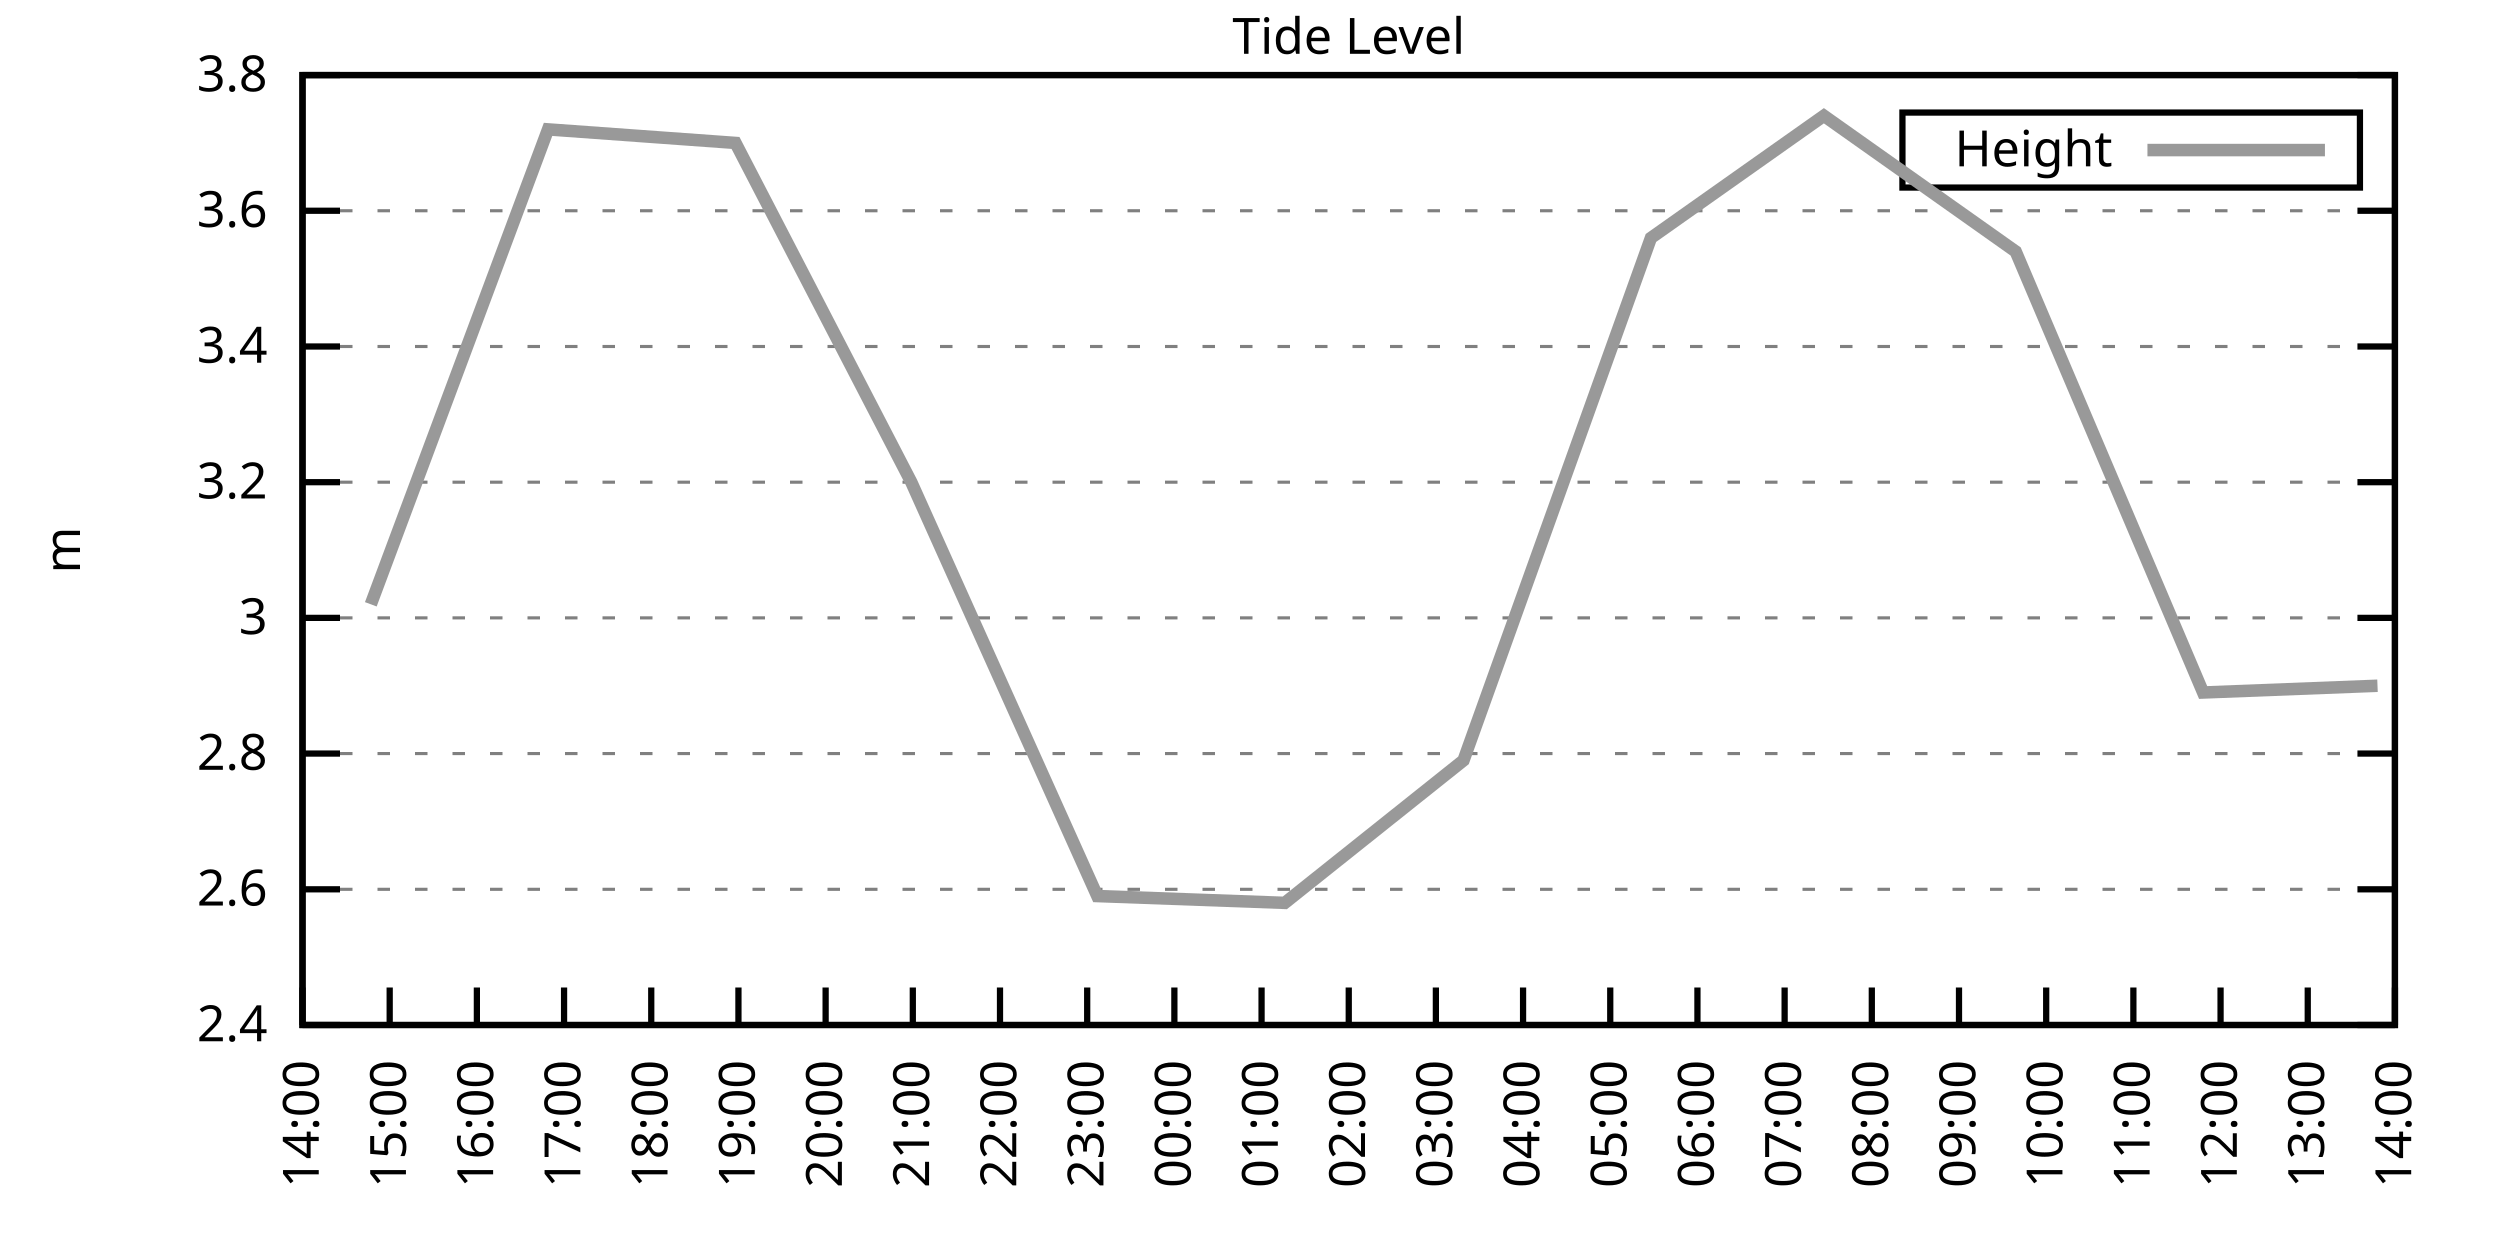
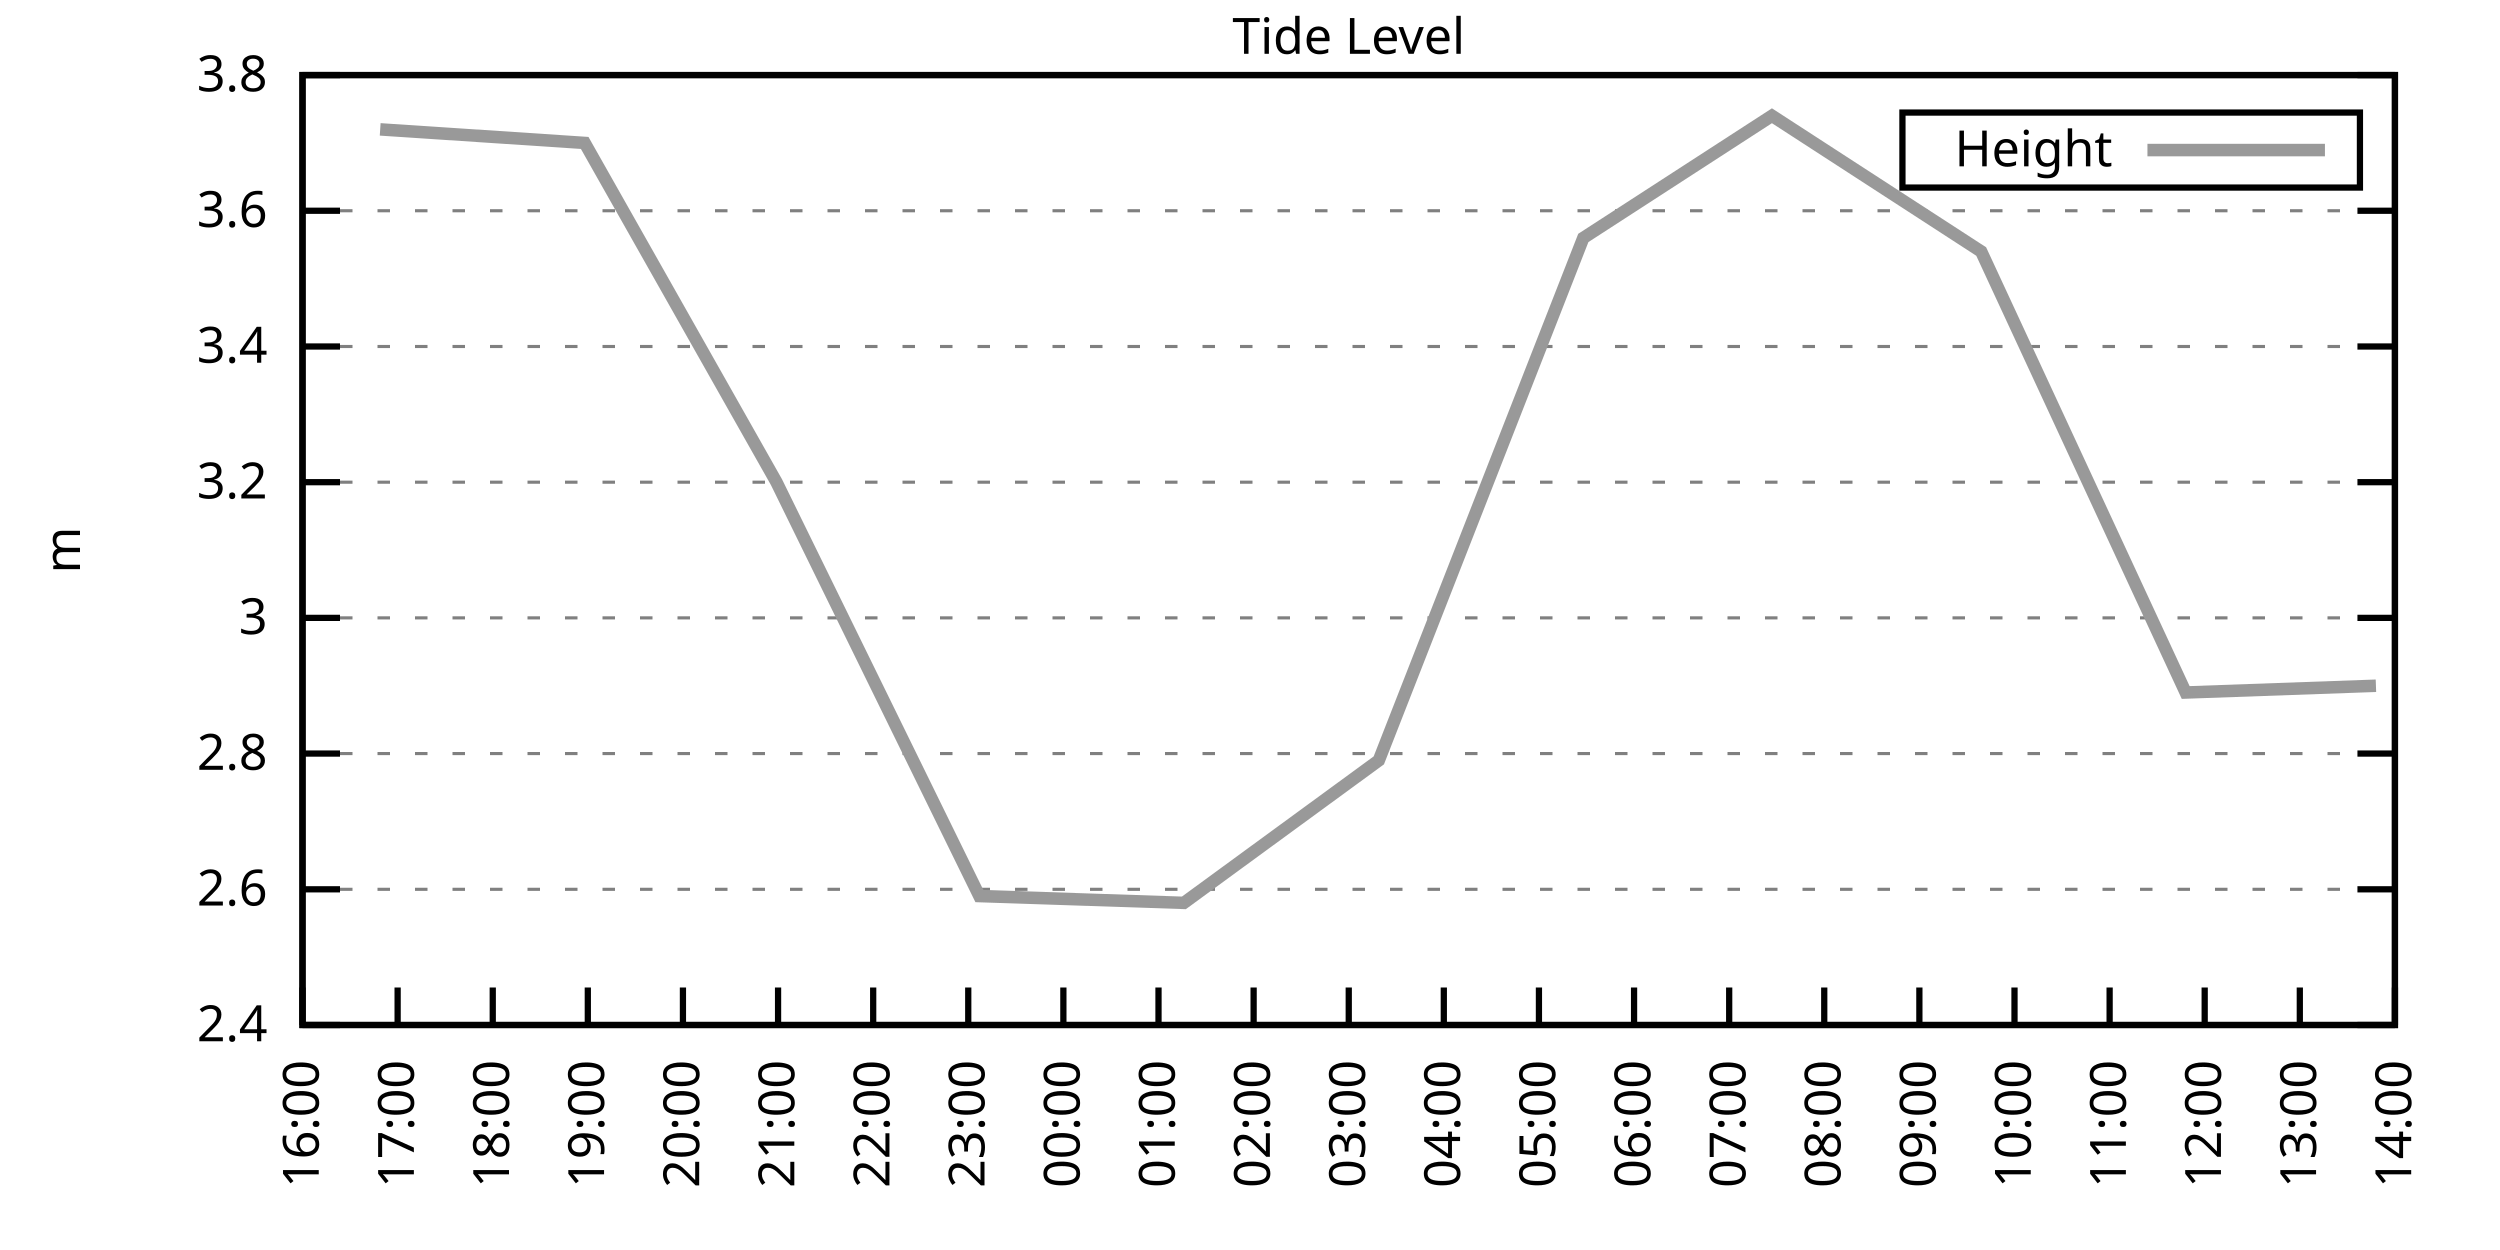
<svg xmlns="http://www.w3.org/2000/svg" xmlns:xlink="http://www.w3.org/1999/xlink" width="400" height="200" viewBox="0 0 400 200">
  <g id="gnuplot_canvas">
    <rect x="0" y="0" width="400" height="200" fill="none" />
    <defs>
      <circle id="gpDot" r="0.5" stroke-width="0.5" stroke="currentColor" />
      <path id="gpPt0" stroke-width="0.333" stroke="currentColor" d="M-1,0 h2 M0,-1 v2" />
      <path id="gpPt1" stroke-width="0.333" stroke="currentColor" d="M-1,-1 L1,1 M1,-1 L-1,1" />
      <path id="gpPt2" stroke-width="0.333" stroke="currentColor" d="M-1,0 L1,0 M0,-1 L0,1 M-1,-1 L1,1 M-1,1 L1,-1" />
      <rect id="gpPt3" stroke-width="0.333" stroke="currentColor" x="-1" y="-1" width="2" height="2" />
      <rect id="gpPt4" stroke-width="0.333" stroke="currentColor" fill="currentColor" x="-1" y="-1" width="2" height="2" />
      <circle id="gpPt5" stroke-width="0.333" stroke="currentColor" cx="0" cy="0" r="1" />
      <use xlink:href="#gpPt5" id="gpPt6" fill="currentColor" stroke="none" />
      <path id="gpPt7" stroke-width="0.333" stroke="currentColor" d="M0,-1.33 L-1.33,0.67 L1.33,0.67 z" />
      <use xlink:href="#gpPt7" id="gpPt8" fill="currentColor" stroke="none" />
      <use xlink:href="#gpPt7" id="gpPt9" stroke="currentColor" transform="rotate(180)" />
      <use xlink:href="#gpPt9" id="gpPt10" fill="currentColor" stroke="none" />
      <use xlink:href="#gpPt3" id="gpPt11" stroke="currentColor" transform="rotate(45)" />
      <use xlink:href="#gpPt11" id="gpPt12" fill="currentColor" stroke="none" />
      <path id="gpPt13" stroke-width="0.333" stroke="currentColor" d="M0,1.330 L1.265,0.411 L0.782,-1.067 L-0.782,-1.076 L-1.265,0.411 z" />
      <use xlink:href="#gpPt13" id="gpPt14" fill="currentColor" stroke="none" />
      <filter id="textbox" filterUnits="objectBoundingBox" x="0" y="0" height="1" width="1">
        <feFlood flood-color="white" flood-opacity="1" result="bgnd" />
        <feComposite in="SourceGraphic" in2="bgnd" operator="atop" />
      </filter>
      <filter id="greybox" filterUnits="objectBoundingBox" x="0" y="0" height="1" width="1">
        <feFlood flood-color="lightgrey" flood-opacity="1" result="grey" />
        <feComposite in="SourceGraphic" in2="grey" operator="atop" />
      </filter>
    </defs>
    <g fill="none" color="white" stroke="currentColor" stroke-width="1.00" stroke-linecap="butt" stroke-linejoin="miter">
</g>
    <g fill="none" color="black" stroke="currentColor" stroke-width="1.00" stroke-linecap="butt" stroke-linejoin="miter">
      <g stroke="none" shape-rendering="crispEdges">
        <polygon fill="rgb(255, 255, 255)" points="48.40,164.00 383.18,164.00 383.18,12.02 48.40,12.02 " />
      </g>
    </g>
    <g fill="none" color="black" stroke="currentColor" stroke-width="1.00" stroke-linecap="butt" stroke-linejoin="miter">
</g>
    <g fill="none" color="black" stroke="black" stroke-width="0.50" stroke-linecap="butt" stroke-linejoin="miter">
</g>
    <g fill="none" color="gray" stroke="currentColor" stroke-width="0.50" stroke-linecap="butt" stroke-linejoin="miter">
      <path stroke="gray" stroke-dasharray="2,4" class="gridline" d="M48.40,164.00 L383.19,164.00  " />
    </g>
    <g fill="none" color="gray" stroke="gray" stroke-width="1.00" stroke-linecap="butt" stroke-linejoin="miter">
</g>
    <g fill="none" color="black" stroke="currentColor" stroke-width="1.00" stroke-linecap="butt" stroke-linejoin="miter">
      <path stroke="black" d="M48.40,164.00 L54.40,164.00 M383.19,164.00 L377.19,164.00  " />
      <g transform="translate(42.80,166.60)" stroke="none" fill="black" font-family="Sans" font-size="8.00" text-anchor="end">
        <text>
          <tspan font-family="Sans"> 2.4</tspan>
        </text>
      </g>
    </g>
    <g fill="none" color="black" stroke="currentColor" stroke-width="1.00" stroke-linecap="butt" stroke-linejoin="miter">
</g>
    <g fill="none" color="black" stroke="black" stroke-width="0.50" stroke-linecap="butt" stroke-linejoin="miter">
</g>
    <g fill="none" color="gray" stroke="currentColor" stroke-width="0.50" stroke-linecap="butt" stroke-linejoin="miter">
      <path stroke="gray" stroke-dasharray="2,4" class="gridline" d="M48.40,142.29 L383.19,142.29  " />
    </g>
    <g fill="none" color="gray" stroke="gray" stroke-width="1.00" stroke-linecap="butt" stroke-linejoin="miter">
</g>
    <g fill="none" color="black" stroke="currentColor" stroke-width="1.00" stroke-linecap="butt" stroke-linejoin="miter">
      <path stroke="black" d="M48.40,142.29 L54.40,142.29 M383.19,142.29 L377.19,142.29  " />
      <g transform="translate(42.80,144.89)" stroke="none" fill="black" font-family="Sans" font-size="8.00" text-anchor="end">
        <text>
          <tspan font-family="Sans"> 2.6</tspan>
        </text>
      </g>
    </g>
    <g fill="none" color="black" stroke="currentColor" stroke-width="1.00" stroke-linecap="butt" stroke-linejoin="miter">
</g>
    <g fill="none" color="black" stroke="black" stroke-width="0.50" stroke-linecap="butt" stroke-linejoin="miter">
</g>
    <g fill="none" color="gray" stroke="currentColor" stroke-width="0.50" stroke-linecap="butt" stroke-linejoin="miter">
      <path stroke="gray" stroke-dasharray="2,4" class="gridline" d="M48.40,120.57 L383.19,120.57  " />
    </g>
    <g fill="none" color="gray" stroke="gray" stroke-width="1.00" stroke-linecap="butt" stroke-linejoin="miter">
</g>
    <g fill="none" color="black" stroke="currentColor" stroke-width="1.00" stroke-linecap="butt" stroke-linejoin="miter">
      <path stroke="black" d="M48.40,120.57 L54.40,120.57 M383.19,120.57 L377.19,120.57  " />
      <g transform="translate(42.80,123.17)" stroke="none" fill="black" font-family="Sans" font-size="8.00" text-anchor="end">
        <text>
          <tspan font-family="Sans"> 2.8</tspan>
        </text>
      </g>
    </g>
    <g fill="none" color="black" stroke="currentColor" stroke-width="1.00" stroke-linecap="butt" stroke-linejoin="miter">
</g>
    <g fill="none" color="black" stroke="black" stroke-width="0.50" stroke-linecap="butt" stroke-linejoin="miter">
</g>
    <g fill="none" color="gray" stroke="currentColor" stroke-width="0.50" stroke-linecap="butt" stroke-linejoin="miter">
      <path stroke="gray" stroke-dasharray="2,4" class="gridline" d="M48.40,98.86 L383.19,98.86  " />
    </g>
    <g fill="none" color="gray" stroke="gray" stroke-width="1.00" stroke-linecap="butt" stroke-linejoin="miter">
</g>
    <g fill="none" color="black" stroke="currentColor" stroke-width="1.00" stroke-linecap="butt" stroke-linejoin="miter">
      <path stroke="black" d="M48.40,98.86 L54.40,98.86 M383.19,98.86 L377.19,98.86  " />
      <g transform="translate(42.80,101.46)" stroke="none" fill="black" font-family="Sans" font-size="8.00" text-anchor="end">
        <text>
          <tspan font-family="Sans"> 3</tspan>
        </text>
      </g>
    </g>
    <g fill="none" color="black" stroke="currentColor" stroke-width="1.00" stroke-linecap="butt" stroke-linejoin="miter">
</g>
    <g fill="none" color="black" stroke="black" stroke-width="0.50" stroke-linecap="butt" stroke-linejoin="miter">
</g>
    <g fill="none" color="gray" stroke="currentColor" stroke-width="0.50" stroke-linecap="butt" stroke-linejoin="miter">
      <path stroke="gray" stroke-dasharray="2,4" class="gridline" d="M48.40,77.15 L383.19,77.15  " />
    </g>
    <g fill="none" color="gray" stroke="gray" stroke-width="1.00" stroke-linecap="butt" stroke-linejoin="miter">
</g>
    <g fill="none" color="black" stroke="currentColor" stroke-width="1.00" stroke-linecap="butt" stroke-linejoin="miter">
      <path stroke="black" d="M48.40,77.15 L54.40,77.15 M383.19,77.15 L377.19,77.15  " />
      <g transform="translate(42.80,79.75)" stroke="none" fill="black" font-family="Sans" font-size="8.00" text-anchor="end">
        <text>
          <tspan font-family="Sans"> 3.2</tspan>
        </text>
      </g>
    </g>
    <g fill="none" color="black" stroke="currentColor" stroke-width="1.00" stroke-linecap="butt" stroke-linejoin="miter">
</g>
    <g fill="none" color="black" stroke="black" stroke-width="0.50" stroke-linecap="butt" stroke-linejoin="miter">
</g>
    <g fill="none" color="gray" stroke="currentColor" stroke-width="0.50" stroke-linecap="butt" stroke-linejoin="miter">
      <path stroke="gray" stroke-dasharray="2,4" class="gridline" d="M48.40,55.44 L383.19,55.44  " />
    </g>
    <g fill="none" color="gray" stroke="gray" stroke-width="1.00" stroke-linecap="butt" stroke-linejoin="miter">
</g>
    <g fill="none" color="black" stroke="currentColor" stroke-width="1.00" stroke-linecap="butt" stroke-linejoin="miter">
      <path stroke="black" d="M48.40,55.44 L54.40,55.44 M383.19,55.44 L377.19,55.44  " />
      <g transform="translate(42.80,58.04)" stroke="none" fill="black" font-family="Sans" font-size="8.00" text-anchor="end">
        <text>
          <tspan font-family="Sans"> 3.4</tspan>
        </text>
      </g>
    </g>
    <g fill="none" color="black" stroke="currentColor" stroke-width="1.00" stroke-linecap="butt" stroke-linejoin="miter">
</g>
    <g fill="none" color="black" stroke="black" stroke-width="0.50" stroke-linecap="butt" stroke-linejoin="miter">
</g>
    <g fill="none" color="gray" stroke="currentColor" stroke-width="0.50" stroke-linecap="butt" stroke-linejoin="miter">
      <path stroke="gray" stroke-dasharray="2,4" class="gridline" d="M48.40,33.72 L383.19,33.72  " />
    </g>
    <g fill="none" color="gray" stroke="gray" stroke-width="1.00" stroke-linecap="butt" stroke-linejoin="miter">
</g>
    <g fill="none" color="black" stroke="currentColor" stroke-width="1.00" stroke-linecap="butt" stroke-linejoin="miter">
      <path stroke="black" d="M48.40,33.72 L54.40,33.72 M383.19,33.72 L377.19,33.72  " />
      <g transform="translate(42.80,36.32)" stroke="none" fill="black" font-family="Sans" font-size="8.00" text-anchor="end">
        <text>
          <tspan font-family="Sans"> 3.6</tspan>
        </text>
      </g>
    </g>
    <g fill="none" color="black" stroke="currentColor" stroke-width="1.00" stroke-linecap="butt" stroke-linejoin="miter">
</g>
    <g fill="none" color="black" stroke="black" stroke-width="0.50" stroke-linecap="butt" stroke-linejoin="miter">
</g>
    <g fill="none" color="gray" stroke="currentColor" stroke-width="0.50" stroke-linecap="butt" stroke-linejoin="miter">
      <path stroke="gray" stroke-dasharray="2,4" class="gridline" d="M48.40,12.01 L383.19,12.01  " />
    </g>
    <g fill="none" color="gray" stroke="gray" stroke-width="1.00" stroke-linecap="butt" stroke-linejoin="miter">
</g>
    <g fill="none" color="black" stroke="currentColor" stroke-width="1.00" stroke-linecap="butt" stroke-linejoin="miter">
      <path stroke="black" d="M48.40,12.01 L54.40,12.01 M383.19,12.01 L377.19,12.01  " />
      <g transform="translate(42.80,14.61)" stroke="none" fill="black" font-family="Sans" font-size="8.00" text-anchor="end">
        <text>
          <tspan font-family="Sans"> 3.8</tspan>
        </text>
      </g>
    </g>
    <g fill="none" color="black" stroke="currentColor" stroke-width="1.00" stroke-linecap="butt" stroke-linejoin="miter">
      <path stroke="black" d="M48.40,164.00 L48.40,158.00  " />
      <g transform="translate(51.00,169.60) rotate(270.00)" stroke="none" fill="black" font-family="Sans" font-size="8.00" text-anchor="end">
        <text>
-           <tspan font-family="Sans">14:00</tspan>
-         </text>
-       </g>
-     </g>
-     <g fill="none" color="black" stroke="currentColor" stroke-width="1.00" stroke-linecap="butt" stroke-linejoin="miter">
-       <path stroke="black" d="M62.35,164.00 L62.35,158.00  " />
-       <g transform="translate(64.95,169.60) rotate(270.00)" stroke="none" fill="black" font-family="Sans" font-size="8.00" text-anchor="end">
-         <text>
-           <tspan font-family="Sans">15:00</tspan>
-         </text>
-       </g>
-     </g>
-     <g fill="none" color="black" stroke="currentColor" stroke-width="1.00" stroke-linecap="butt" stroke-linejoin="miter">
-       <path stroke="black" d="M76.30,164.00 L76.30,158.00  " />
-       <g transform="translate(78.90,169.60) rotate(270.00)" stroke="none" fill="black" font-family="Sans" font-size="8.00" text-anchor="end">
-         <text>
          <tspan font-family="Sans">16:00</tspan>
        </text>
      </g>
    </g>
    <g fill="none" color="black" stroke="currentColor" stroke-width="1.00" stroke-linecap="butt" stroke-linejoin="miter">
-       <path stroke="black" d="M90.25,164.00 L90.25,158.00  " />
-       <g transform="translate(92.85,169.60) rotate(270.00)" stroke="none" fill="black" font-family="Sans" font-size="8.00" text-anchor="end">
+       <path stroke="black" d="M63.62,164.00 L63.62,158.00  " />
+       <g transform="translate(66.22,169.60) rotate(270.00)" stroke="none" fill="black" font-family="Sans" font-size="8.00" text-anchor="end">
        <text>
          <tspan font-family="Sans">17:00</tspan>
        </text>
      </g>
    </g>
    <g fill="none" color="black" stroke="currentColor" stroke-width="1.00" stroke-linecap="butt" stroke-linejoin="miter">
-       <path stroke="black" d="M104.20,164.00 L104.20,158.00  " />
-       <g transform="translate(106.80,169.60) rotate(270.00)" stroke="none" fill="black" font-family="Sans" font-size="8.00" text-anchor="end">
+       <path stroke="black" d="M78.84,164.00 L78.84,158.00  " />
+       <g transform="translate(81.44,169.60) rotate(270.00)" stroke="none" fill="black" font-family="Sans" font-size="8.00" text-anchor="end">
        <text>
          <tspan font-family="Sans">18:00</tspan>
        </text>
      </g>
    </g>
    <g fill="none" color="black" stroke="currentColor" stroke-width="1.00" stroke-linecap="butt" stroke-linejoin="miter">
-       <path stroke="black" d="M118.15,164.00 L118.15,158.00  " />
-       <g transform="translate(120.75,169.60) rotate(270.00)" stroke="none" fill="black" font-family="Sans" font-size="8.00" text-anchor="end">
+       <path stroke="black" d="M94.05,164.00 L94.05,158.00  " />
+       <g transform="translate(96.65,169.60) rotate(270.00)" stroke="none" fill="black" font-family="Sans" font-size="8.00" text-anchor="end">
        <text>
          <tspan font-family="Sans">19:00</tspan>
        </text>
      </g>
    </g>
    <g fill="none" color="black" stroke="currentColor" stroke-width="1.00" stroke-linecap="butt" stroke-linejoin="miter">
-       <path stroke="black" d="M132.10,164.00 L132.10,158.00  " />
-       <g transform="translate(134.70,169.60) rotate(270.00)" stroke="none" fill="black" font-family="Sans" font-size="8.00" text-anchor="end">
+       <path stroke="black" d="M109.27,164.00 L109.27,158.00  " />
+       <g transform="translate(111.87,169.60) rotate(270.00)" stroke="none" fill="black" font-family="Sans" font-size="8.00" text-anchor="end">
        <text>
          <tspan font-family="Sans">20:00</tspan>
        </text>
      </g>
    </g>
    <g fill="none" color="black" stroke="currentColor" stroke-width="1.00" stroke-linecap="butt" stroke-linejoin="miter">
-       <path stroke="black" d="M146.05,164.00 L146.05,158.00  " />
-       <g transform="translate(148.65,169.60) rotate(270.00)" stroke="none" fill="black" font-family="Sans" font-size="8.00" text-anchor="end">
+       <path stroke="black" d="M124.49,164.00 L124.49,158.00  " />
+       <g transform="translate(127.09,169.60) rotate(270.00)" stroke="none" fill="black" font-family="Sans" font-size="8.00" text-anchor="end">
        <text>
          <tspan font-family="Sans">21:00</tspan>
        </text>
      </g>
    </g>
    <g fill="none" color="black" stroke="currentColor" stroke-width="1.00" stroke-linecap="butt" stroke-linejoin="miter">
-       <path stroke="black" d="M160.00,164.00 L160.00,158.00  " />
-       <g transform="translate(162.60,169.60) rotate(270.00)" stroke="none" fill="black" font-family="Sans" font-size="8.00" text-anchor="end">
+       <path stroke="black" d="M139.71,164.00 L139.71,158.00  " />
+       <g transform="translate(142.31,169.60) rotate(270.00)" stroke="none" fill="black" font-family="Sans" font-size="8.00" text-anchor="end">
        <text>
          <tspan font-family="Sans">22:00</tspan>
        </text>
      </g>
    </g>
    <g fill="none" color="black" stroke="currentColor" stroke-width="1.00" stroke-linecap="butt" stroke-linejoin="miter">
-       <path stroke="black" d="M173.95,164.00 L173.95,158.00  " />
-       <g transform="translate(176.55,169.60) rotate(270.00)" stroke="none" fill="black" font-family="Sans" font-size="8.00" text-anchor="end">
+       <path stroke="black" d="M154.92,164.00 L154.92,158.00  " />
+       <g transform="translate(157.52,169.60) rotate(270.00)" stroke="none" fill="black" font-family="Sans" font-size="8.00" text-anchor="end">
        <text>
          <tspan font-family="Sans">23:00</tspan>
        </text>
      </g>
    </g>
    <g fill="none" color="black" stroke="currentColor" stroke-width="1.00" stroke-linecap="butt" stroke-linejoin="miter">
-       <path stroke="black" d="M187.90,164.00 L187.90,158.00  " />
-       <g transform="translate(190.50,169.60) rotate(270.00)" stroke="none" fill="black" font-family="Sans" font-size="8.00" text-anchor="end">
+       <path stroke="black" d="M170.14,164.00 L170.14,158.00  " />
+       <g transform="translate(172.74,169.60) rotate(270.00)" stroke="none" fill="black" font-family="Sans" font-size="8.00" text-anchor="end">
        <text>
          <tspan font-family="Sans">00:00</tspan>
        </text>
      </g>
    </g>
    <g fill="none" color="black" stroke="currentColor" stroke-width="1.00" stroke-linecap="butt" stroke-linejoin="miter">
-       <path stroke="black" d="M201.85,164.00 L201.85,158.00  " />
-       <g transform="translate(204.45,169.60) rotate(270.00)" stroke="none" fill="black" font-family="Sans" font-size="8.00" text-anchor="end">
+       <path stroke="black" d="M185.36,164.00 L185.36,158.00  " />
+       <g transform="translate(187.96,169.60) rotate(270.00)" stroke="none" fill="black" font-family="Sans" font-size="8.00" text-anchor="end">
        <text>
          <tspan font-family="Sans">01:00</tspan>
+         </text>
+       </g>
+     </g>
+     <g fill="none" color="black" stroke="currentColor" stroke-width="1.00" stroke-linecap="butt" stroke-linejoin="miter">
+       <path stroke="black" d="M200.58,164.00 L200.58,158.00  " />
+       <g transform="translate(203.18,169.60) rotate(270.00)" stroke="none" fill="black" font-family="Sans" font-size="8.00" text-anchor="end">
+         <text>
+           <tspan font-family="Sans">02:00</tspan>
        </text>
      </g>
    </g>
    <g fill="none" color="black" stroke="currentColor" stroke-width="1.00" stroke-linecap="butt" stroke-linejoin="miter">
      <path stroke="black" d="M215.80,164.00 L215.80,158.00  " />
      <g transform="translate(218.40,169.60) rotate(270.00)" stroke="none" fill="black" font-family="Sans" font-size="8.00" text-anchor="end">
        <text>
-           <tspan font-family="Sans">02:00</tspan>
-         </text>
-       </g>
-     </g>
-     <g fill="none" color="black" stroke="currentColor" stroke-width="1.00" stroke-linecap="butt" stroke-linejoin="miter">
-       <path stroke="black" d="M229.74,164.00 L229.74,158.00  " />
-       <g transform="translate(232.34,169.60) rotate(270.00)" stroke="none" fill="black" font-family="Sans" font-size="8.00" text-anchor="end">
-         <text>
          <tspan font-family="Sans">03:00</tspan>
        </text>
      </g>
    </g>
    <g fill="none" color="black" stroke="currentColor" stroke-width="1.00" stroke-linecap="butt" stroke-linejoin="miter">
-       <path stroke="black" d="M243.69,164.00 L243.69,158.00  " />
-       <g transform="translate(246.29,169.60) rotate(270.00)" stroke="none" fill="black" font-family="Sans" font-size="8.00" text-anchor="end">
+       <path stroke="black" d="M231.01,164.00 L231.01,158.00  " />
+       <g transform="translate(233.61,169.60) rotate(270.00)" stroke="none" fill="black" font-family="Sans" font-size="8.00" text-anchor="end">
        <text>
          <tspan font-family="Sans">04:00</tspan>
        </text>
      </g>
    </g>
    <g fill="none" color="black" stroke="currentColor" stroke-width="1.00" stroke-linecap="butt" stroke-linejoin="miter">
-       <path stroke="black" d="M257.64,164.00 L257.64,158.00  " />
-       <g transform="translate(260.24,169.60) rotate(270.00)" stroke="none" fill="black" font-family="Sans" font-size="8.00" text-anchor="end">
+       <path stroke="black" d="M246.23,164.00 L246.23,158.00  " />
+       <g transform="translate(248.83,169.60) rotate(270.00)" stroke="none" fill="black" font-family="Sans" font-size="8.00" text-anchor="end">
        <text>
          <tspan font-family="Sans">05:00</tspan>
        </text>
      </g>
    </g>
    <g fill="none" color="black" stroke="currentColor" stroke-width="1.00" stroke-linecap="butt" stroke-linejoin="miter">
-       <path stroke="black" d="M271.59,164.00 L271.59,158.00  " />
-       <g transform="translate(274.19,169.60) rotate(270.00)" stroke="none" fill="black" font-family="Sans" font-size="8.00" text-anchor="end">
+       <path stroke="black" d="M261.45,164.00 L261.45,158.00  " />
+       <g transform="translate(264.05,169.60) rotate(270.00)" stroke="none" fill="black" font-family="Sans" font-size="8.00" text-anchor="end">
        <text>
          <tspan font-family="Sans">06:00</tspan>
        </text>
      </g>
    </g>
    <g fill="none" color="black" stroke="currentColor" stroke-width="1.00" stroke-linecap="butt" stroke-linejoin="miter">
-       <path stroke="black" d="M285.54,164.00 L285.54,158.00  " />
-       <g transform="translate(288.14,169.60) rotate(270.00)" stroke="none" fill="black" font-family="Sans" font-size="8.00" text-anchor="end">
+       <path stroke="black" d="M276.67,164.00 L276.67,158.00  " />
+       <g transform="translate(279.27,169.60) rotate(270.00)" stroke="none" fill="black" font-family="Sans" font-size="8.00" text-anchor="end">
        <text>
          <tspan font-family="Sans">07:00</tspan>
        </text>
      </g>
    </g>
    <g fill="none" color="black" stroke="currentColor" stroke-width="1.00" stroke-linecap="butt" stroke-linejoin="miter">
-       <path stroke="black" d="M299.49,164.00 L299.49,158.00  " />
-       <g transform="translate(302.09,169.60) rotate(270.00)" stroke="none" fill="black" font-family="Sans" font-size="8.00" text-anchor="end">
+       <path stroke="black" d="M291.88,164.00 L291.88,158.00  " />
+       <g transform="translate(294.48,169.60) rotate(270.00)" stroke="none" fill="black" font-family="Sans" font-size="8.00" text-anchor="end">
        <text>
          <tspan font-family="Sans">08:00</tspan>
        </text>
      </g>
    </g>
    <g fill="none" color="black" stroke="currentColor" stroke-width="1.00" stroke-linecap="butt" stroke-linejoin="miter">
-       <path stroke="black" d="M313.44,164.00 L313.44,158.00  " />
-       <g transform="translate(316.04,169.60) rotate(270.00)" stroke="none" fill="black" font-family="Sans" font-size="8.00" text-anchor="end">
+       <path stroke="black" d="M307.10,164.00 L307.10,158.00  " />
+       <g transform="translate(309.70,169.60) rotate(270.00)" stroke="none" fill="black" font-family="Sans" font-size="8.00" text-anchor="end">
        <text>
          <tspan font-family="Sans">09:00</tspan>
        </text>
      </g>
    </g>
    <g fill="none" color="black" stroke="currentColor" stroke-width="1.00" stroke-linecap="butt" stroke-linejoin="miter">
-       <path stroke="black" d="M327.39,164.00 L327.39,158.00  " />
-       <g transform="translate(329.99,169.60) rotate(270.00)" stroke="none" fill="black" font-family="Sans" font-size="8.00" text-anchor="end">
+       <path stroke="black" d="M322.32,164.00 L322.32,158.00  " />
+       <g transform="translate(324.92,169.60) rotate(270.00)" stroke="none" fill="black" font-family="Sans" font-size="8.00" text-anchor="end">
        <text>
          <tspan font-family="Sans">10:00</tspan>
        </text>
      </g>
    </g>
    <g fill="none" color="black" stroke="currentColor" stroke-width="1.00" stroke-linecap="butt" stroke-linejoin="miter">
-       <path stroke="black" d="M341.34,164.00 L341.34,158.00  " />
-       <g transform="translate(343.94,169.60) rotate(270.00)" stroke="none" fill="black" font-family="Sans" font-size="8.00" text-anchor="end">
+       <path stroke="black" d="M337.54,164.00 L337.54,158.00  " />
+       <g transform="translate(340.14,169.60) rotate(270.00)" stroke="none" fill="black" font-family="Sans" font-size="8.00" text-anchor="end">
        <text>
          <tspan font-family="Sans">11:00</tspan>
        </text>
      </g>
    </g>
    <g fill="none" color="black" stroke="currentColor" stroke-width="1.00" stroke-linecap="butt" stroke-linejoin="miter">
-       <path stroke="black" d="M355.29,164.00 L355.29,158.00  " />
-       <g transform="translate(357.89,169.60) rotate(270.00)" stroke="none" fill="black" font-family="Sans" font-size="8.00" text-anchor="end">
+       <path stroke="black" d="M352.75,164.00 L352.75,158.00  " />
+       <g transform="translate(355.35,169.60) rotate(270.00)" stroke="none" fill="black" font-family="Sans" font-size="8.00" text-anchor="end">
        <text>
          <tspan font-family="Sans">12:00</tspan>
        </text>
      </g>
    </g>
    <g fill="none" color="black" stroke="currentColor" stroke-width="1.00" stroke-linecap="butt" stroke-linejoin="miter">
-       <path stroke="black" d="M369.24,164.00 L369.24,158.00  " />
-       <g transform="translate(371.84,169.60) rotate(270.00)" stroke="none" fill="black" font-family="Sans" font-size="8.00" text-anchor="end">
+       <path stroke="black" d="M367.97,164.00 L367.97,158.00  " />
+       <g transform="translate(370.57,169.60) rotate(270.00)" stroke="none" fill="black" font-family="Sans" font-size="8.00" text-anchor="end">
        <text>
          <tspan font-family="Sans">13:00</tspan>
        </text>
      </g>
    </g>
    <g fill="none" color="black" stroke="currentColor" stroke-width="1.00" stroke-linecap="butt" stroke-linejoin="miter">
      <path stroke="black" d="M383.19,164.00 L383.19,158.00  " />
      <g transform="translate(385.79,169.60) rotate(270.00)" stroke="none" fill="black" font-family="Sans" font-size="8.00" text-anchor="end">
        <text>
          <tspan font-family="Sans">14:00</tspan>
        </text>
      </g>
    </g>
    <g fill="none" color="black" stroke="currentColor" stroke-width="1.00" stroke-linecap="butt" stroke-linejoin="miter">
</g>
    <g fill="none" color="black" stroke="currentColor" stroke-width="1.00" stroke-linecap="butt" stroke-linejoin="miter">
      <path stroke="black" d="M48.40,12.01 L48.40,164.00 L383.19,164.00 L383.19,12.01 L48.40,12.01 Z  " />
    </g>
    <g fill="none" color="black" stroke="currentColor" stroke-width="1.00" stroke-linecap="butt" stroke-linejoin="miter">
</g>
    <g fill="none" color="black" stroke="currentColor" stroke-width="1.00" stroke-linecap="butt" stroke-linejoin="miter">
      <path stroke="black" d="M304.39,30.01 L304.39,18.01 L377.59,18.01 L377.59,30.01 L304.39,30.01 Z  " />
    </g>
    <g id="Tide_level_plot_1">
      <g fill="none" color="white" stroke="black" stroke-width="2.00" stroke-linecap="butt" stroke-linejoin="miter">
</g>
      <g fill="none" color="black" stroke="currentColor" stroke-width="2.00" stroke-linecap="butt" stroke-linejoin="miter">
        <g transform="translate(337.99,26.61)" stroke="none" fill="black" font-family="Sans" font-size="8.00" text-anchor="end">
          <text>
            <tspan font-family="Sans">Height</tspan>
          </text>
        </g>
      </g>
      <g fill="none" color="black" stroke="currentColor" stroke-width="2.00" stroke-linecap="butt" stroke-linejoin="miter">
-         <path stroke="rgb(153, 153, 153)" d="M343.59,24.01 L371.99,24.01 M59.33,96.69 L87.69,20.70 L117.68,22.87 L145.81,77.15 L175.57,143.37 L205.57,144.46   L234.16,121.66 L264.15,38.07 L291.82,18.52 L322.51,40.24 L352.50,110.80 L380.40,109.72  " />
+         <path stroke="rgb(153, 153, 153)" d="M343.59,24.01 L371.99,24.01 M60.83,20.70 L93.55,22.87 L124.24,77.15 L156.70,143.37 L189.42,144.46 L220.61,121.66   L253.33,38.07 L283.51,18.52 L316.99,40.24 L349.71,110.80 L380.15,109.72  " />
      </g>
    </g>
    <g fill="none" color="black" stroke="currentColor" stroke-width="2.00" stroke-linecap="butt" stroke-linejoin="miter">
</g>
    <g fill="none" color="black" stroke="black" stroke-width="1.00" stroke-linecap="butt" stroke-linejoin="miter">
</g>
    <g fill="none" color="black" stroke="currentColor" stroke-width="1.00" stroke-linecap="butt" stroke-linejoin="miter">
      <path stroke="black" d="M48.40,12.01 L48.40,164.00 L383.19,164.00 L383.19,12.01 L48.40,12.01 Z  " />
      <g transform="translate(12.80,88.01) rotate(270.00)" stroke="none" fill="black" font-family="Sans" font-size="8.00" text-anchor="middle">
        <text>
          <tspan font-family="Sans">m</tspan>
        </text>
      </g>
    </g>
    <g fill="none" color="black" stroke="currentColor" stroke-width="1.00" stroke-linecap="butt" stroke-linejoin="miter">
</g>
    <g fill="none" color="black" stroke="currentColor" stroke-width="1.00" stroke-linecap="butt" stroke-linejoin="miter">
      <g transform="translate(215.79,8.61)" stroke="none" fill="black" font-family="Sans" font-size="8.00" text-anchor="middle">
        <text>
          <tspan font-family="Sans">Tide Level</tspan>
        </text>
      </g>
    </g>
    <g fill="none" color="black" stroke="currentColor" stroke-width="1.00" stroke-linecap="butt" stroke-linejoin="miter">
</g>
  </g>
</svg>
